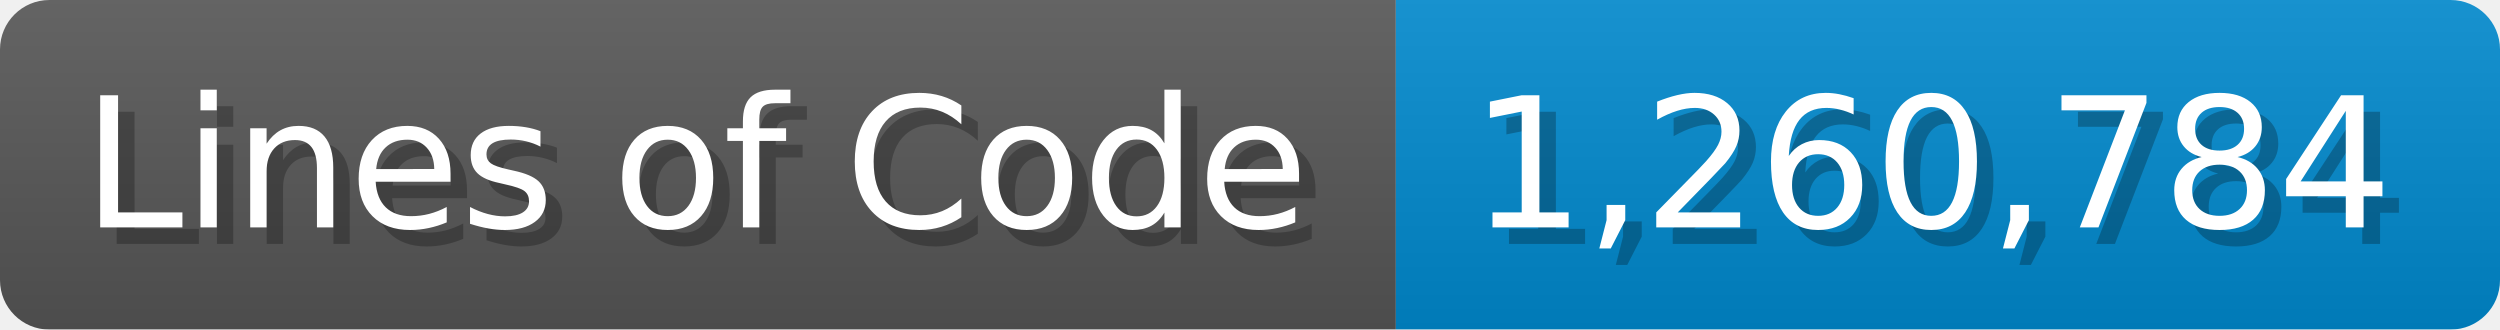
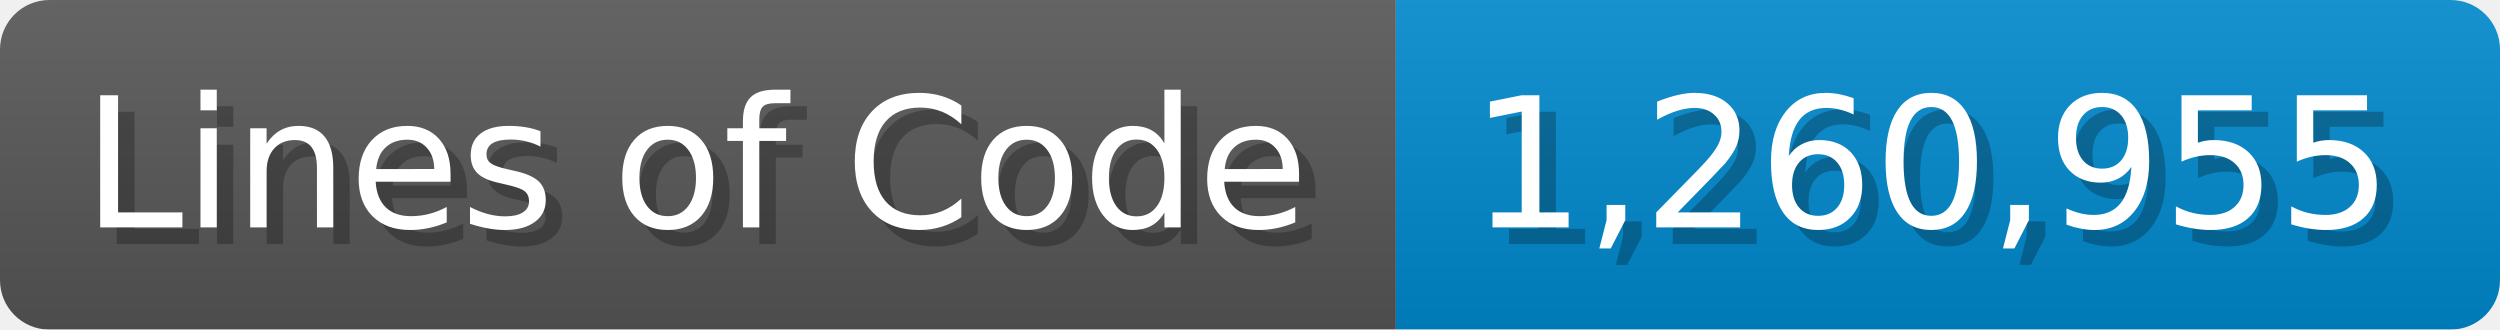
<svg xmlns="http://www.w3.org/2000/svg" width="151.7" height="20" viewBox="0 0 1517 200">
  <linearGradient id="a" x2="0" y2="100%">
    <stop offset="0" stop-opacity=".1" stop-color="#EEE" />
    <stop offset="1" stop-opacity=".1" />
  </linearGradient>
  <mask id="m">
    <rect width="1517" height="200" rx="30" fill="#FFF" />
  </mask>
  <g mask="url(#m)">
    <rect width="847" height="200" fill="#555" />
    <rect width="670" height="200" fill="#08C" x="847" />
    <rect width="1517" height="200" fill="url(#a)" />
  </g>
  <g fill="#fff" text-anchor="start" font-family="Verdana,DejaVu Sans,sans-serif" font-size="110">
    <text x="60" y="148" textLength="747" fill="#000" opacity="0.25">Lines of Code</text>
    <text x="50" y="138" textLength="747">Lines of Code</text>
-     <text x="902" y="148" textLength="570" fill="#000" opacity="0.25">1,260,784</text>
-     <text x="892" y="138" textLength="570">1,260,784</text>
+     <text x="902" y="148" textLength="570" fill="#000" opacity="0.25">1,260,955</text>
+     <text x="892" y="138" textLength="570">1,260,955</text>
  </g>
</svg>
